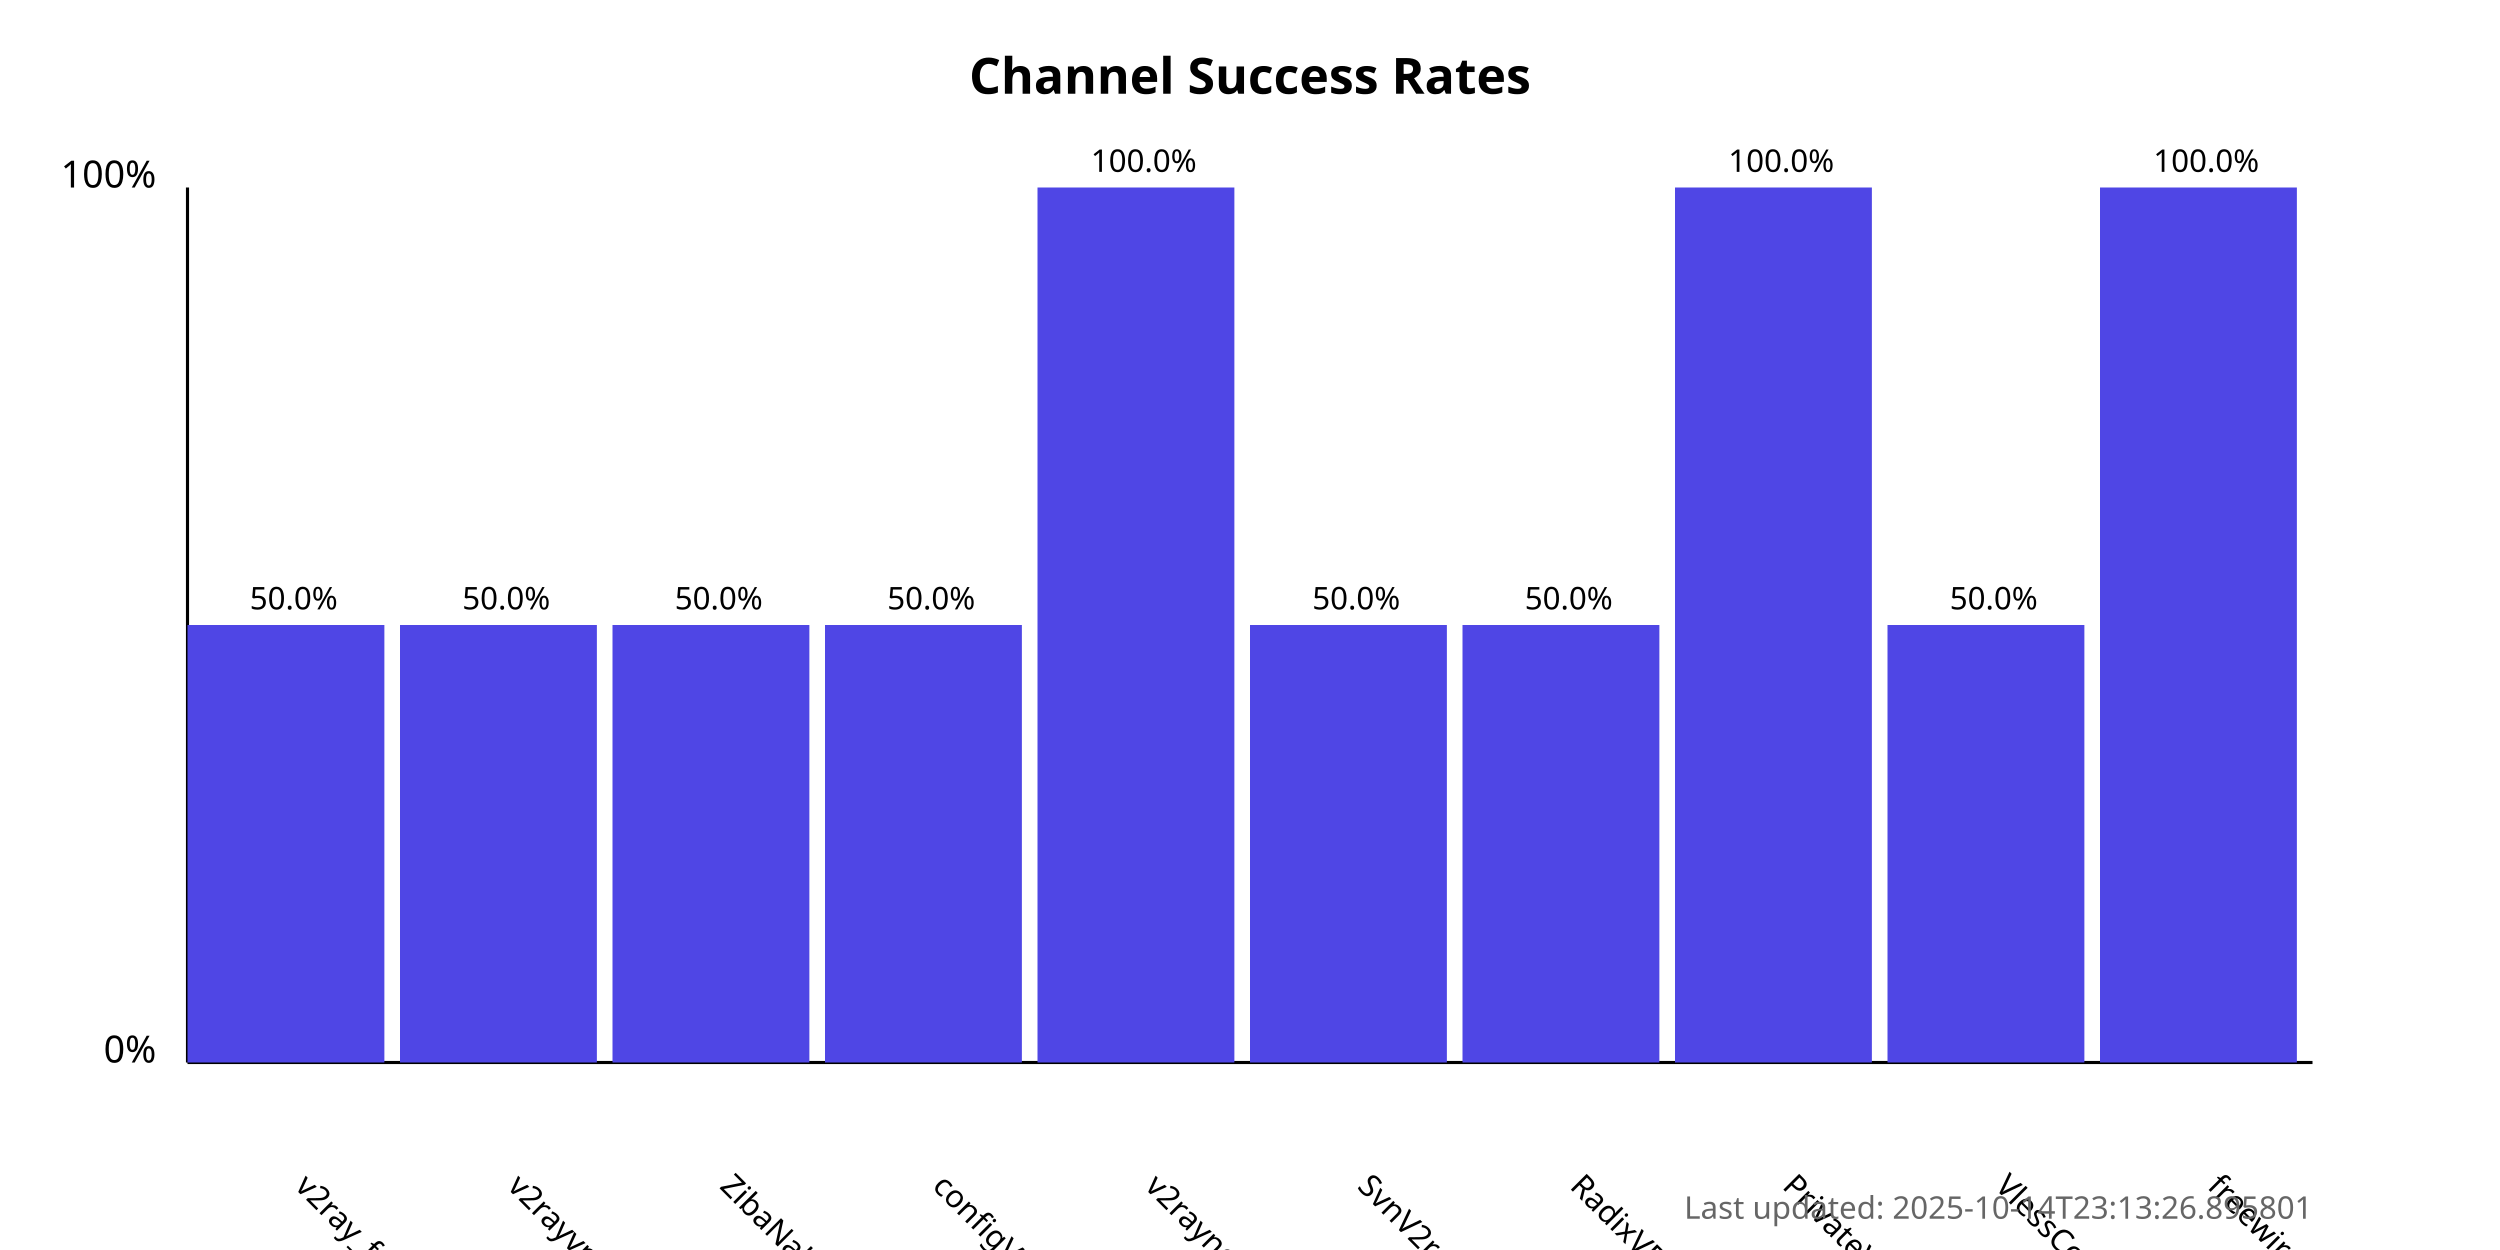
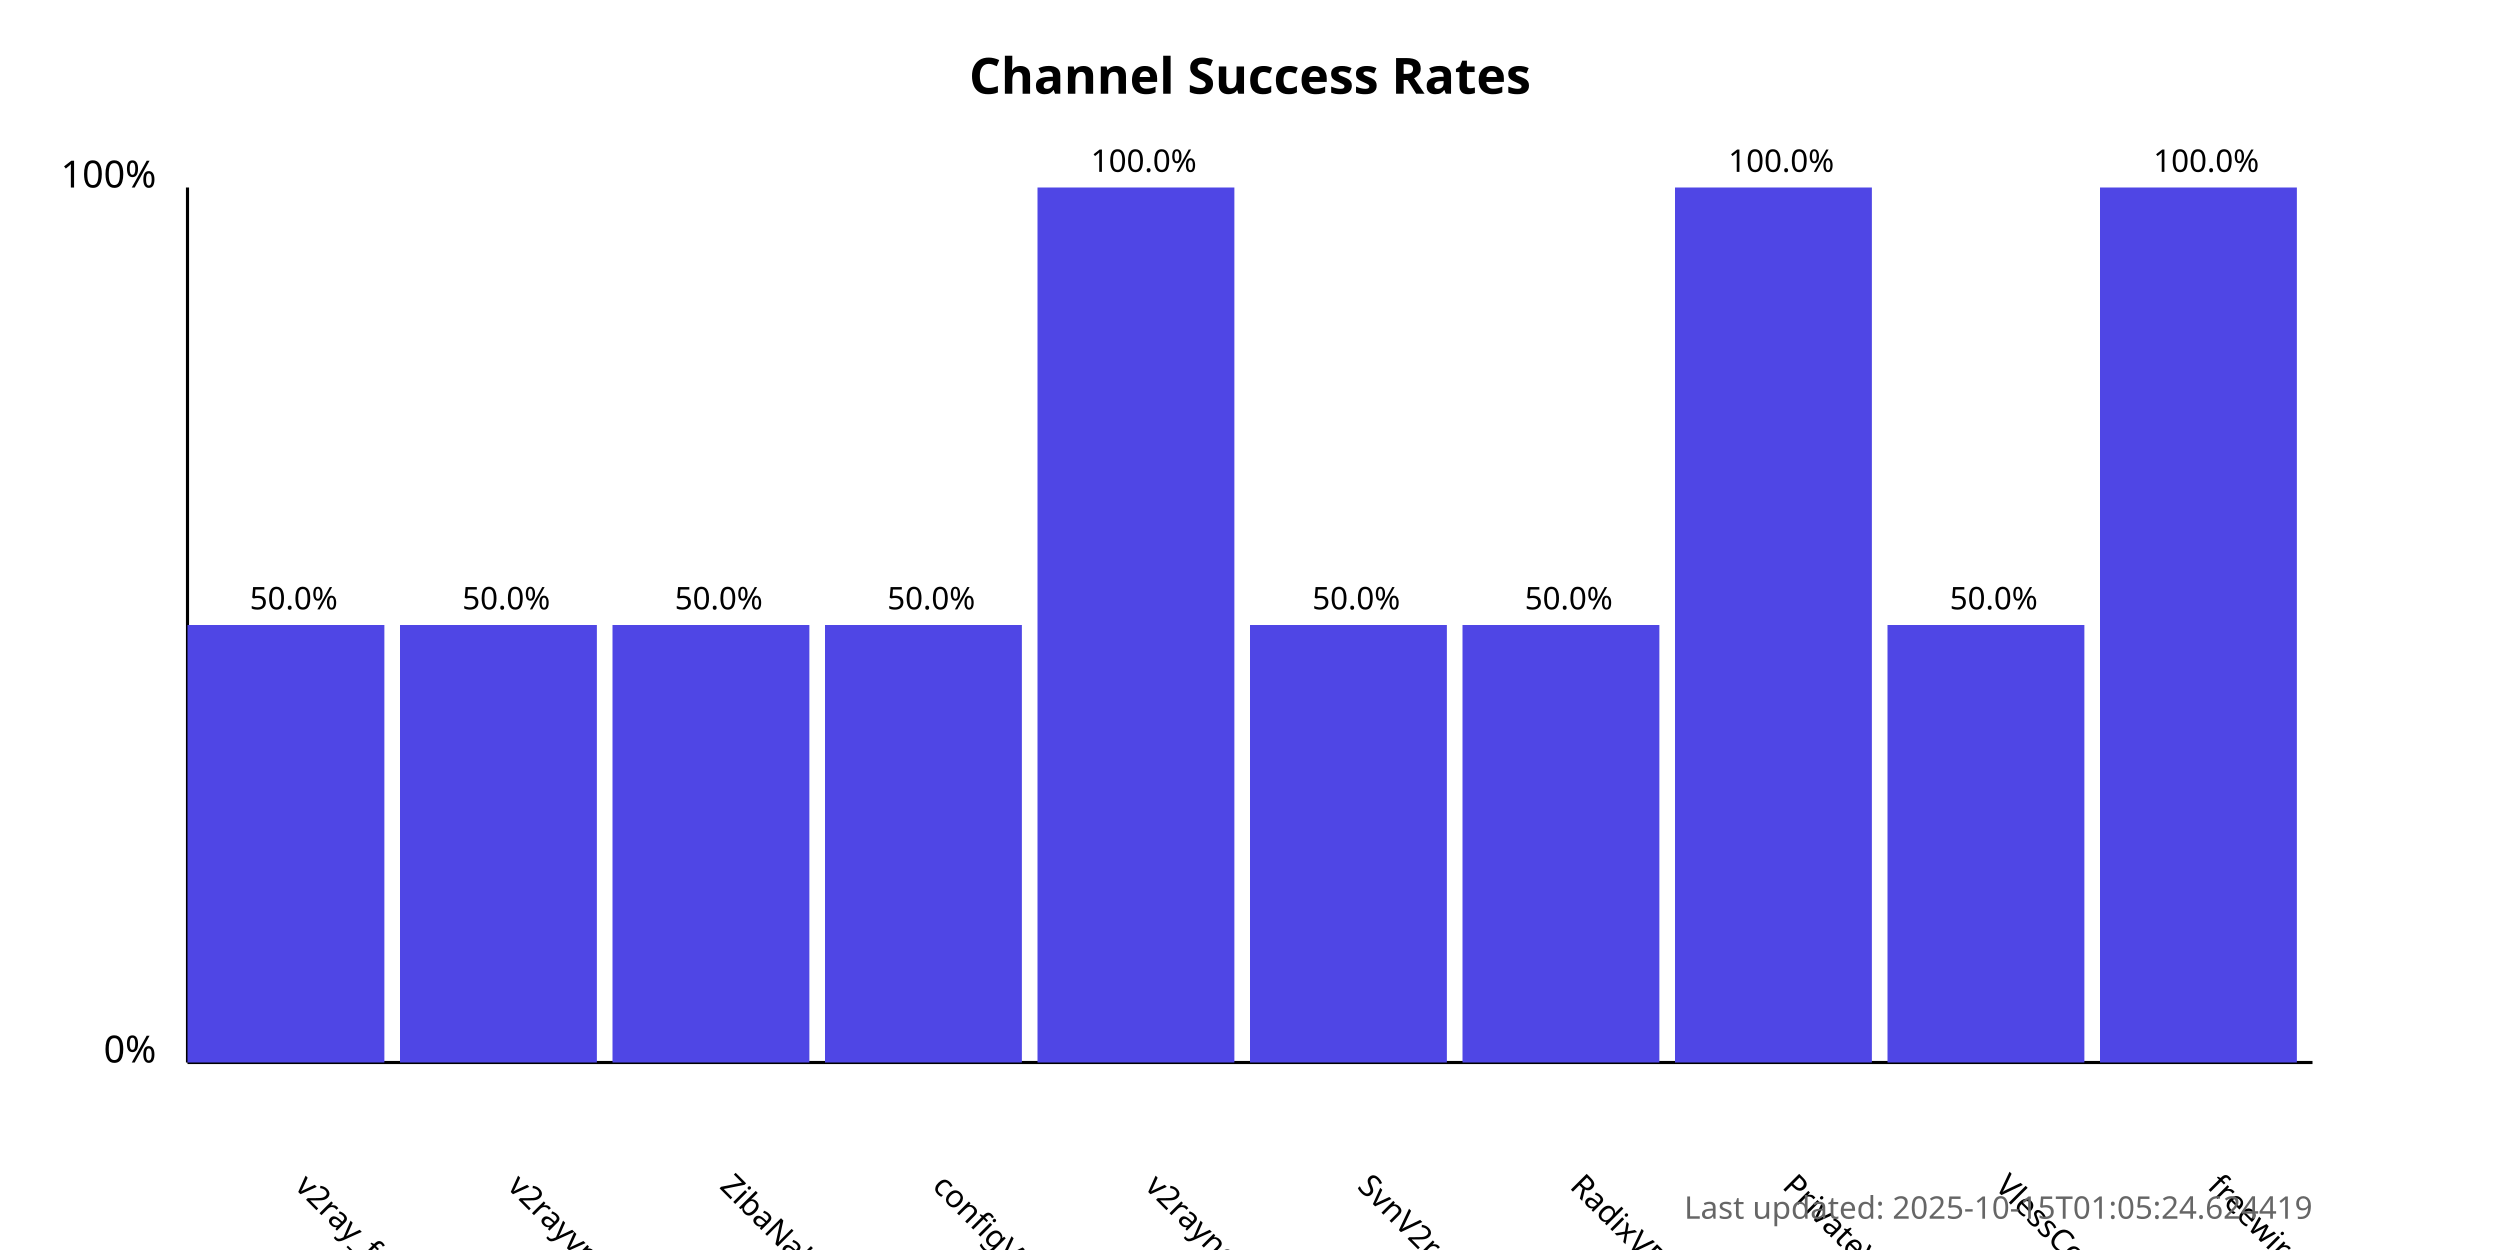
<svg xmlns="http://www.w3.org/2000/svg" width="800" height="400">
  <style>
            .chart-title { font: bold 16px sans-serif; }
            .axis-label { font: 12px sans-serif; }
            .tick-label { font: 10px sans-serif; }
            .bar { fill: #4f46e5; }
            .bar:hover { fill: #6366f1; }
            .timestamp { font: 10px sans-serif; fill: #666; }
        </style>
  <text x="400.0" y="30" text-anchor="middle" class="chart-title">
            Channel Success Rates
        </text>
  <line x1="60" y1="340" x2="60" y2="60" stroke="black" stroke-width="1" />
  <line x1="60" y1="340" x2="740" y2="340" stroke="black" stroke-width="1" />
  <text x="50" y="340" text-anchor="end" class="axis-label">0%</text>
  <text x="50" y="60" text-anchor="end" class="axis-label">100%</text>
  <g>
    <rect x="60" y="200.0" width="63.0" height="140.0" class="bar" />
    <text x="94.0" y="380" transform="rotate(45, 94.0, 380)" text-anchor="start" class="tick-label">
                v2ray_free_conf
            </text>
    <text x="94.0" y="195.0" text-anchor="middle" class="tick-label">
                50.0%
            </text>
  </g>
  <g>
    <rect x="128.0" y="200.0" width="63.0" height="140.0" class="bar" />
    <text x="162.0" y="380" transform="rotate(45, 162.0, 380)" text-anchor="start" class="tick-label">
                v2rayvpno
            </text>
    <text x="162.0" y="195.0" text-anchor="middle" class="tick-label">
                50.0%
            </text>
  </g>
  <g>
    <rect x="196.0" y="200.0" width="63.0" height="140.0" class="bar" />
    <text x="230.0" y="380" transform="rotate(45, 230.0, 380)" text-anchor="start" class="tick-label">
                ZibaNabz
            </text>
    <text x="230.0" y="195.0" text-anchor="middle" class="tick-label">
                50.0%
            </text>
  </g>
  <g>
    <rect x="264.0" y="200.0" width="63.0" height="140.0" class="bar" />
    <text x="298.0" y="380" transform="rotate(45, 298.0, 380)" text-anchor="start" class="tick-label">
                configV2rayForFree
            </text>
    <text x="298.0" y="195.0" text-anchor="middle" class="tick-label">
                50.0%
            </text>
  </g>
  <g>
    <rect x="332.0" y="60.0" width="63.0" height="280.0" class="bar" />
    <text x="366.0" y="380" transform="rotate(45, 366.0, 380)" text-anchor="start" class="tick-label">
                v2rayngvpn
            </text>
    <text x="366.0" y="55.0" text-anchor="middle" class="tick-label">
                100.0%
            </text>
  </g>
  <g>
    <rect x="400.0" y="200.0" width="63.0" height="140.0" class="bar" />
    <text x="434.0" y="380" transform="rotate(45, 434.0, 380)" text-anchor="start" class="tick-label">
                SvnV2ray
            </text>
    <text x="434.0" y="195.0" text-anchor="middle" class="tick-label">
                50.0%
            </text>
  </g>
  <g>
    <rect x="468.0" y="200.0" width="63.0" height="140.0" class="bar" />
    <text x="502.0" y="380" transform="rotate(45, 502.0, 380)" text-anchor="start" class="tick-label">
                RadixVPN
            </text>
    <text x="502.0" y="195.0" text-anchor="middle" class="tick-label">
                50.0%
            </text>
  </g>
  <g>
    <rect x="536.0" y="60.0" width="63.0" height="280.0" class="bar" />
    <text x="570.0" y="380" transform="rotate(45, 570.0, 380)" text-anchor="start" class="tick-label">
                PrivateVPNs
            </text>
    <text x="570.0" y="55.0" text-anchor="middle" class="tick-label">
                100.0%
            </text>
  </g>
  <g>
    <rect x="604.0" y="200.0" width="63.0" height="140.0" class="bar" />
    <text x="638.0" y="380" transform="rotate(45, 638.0, 380)" text-anchor="start" class="tick-label">
                VlessConfig
            </text>
    <text x="638.0" y="195.0" text-anchor="middle" class="tick-label">
                50.0%
            </text>
  </g>
  <g>
    <rect x="672.0" y="60.0" width="63.0" height="280.0" class="bar" />
    <text x="706.0" y="380" transform="rotate(45, 706.0, 380)" text-anchor="start" class="tick-label">
                freewireguard
            </text>
    <text x="706.0" y="55.0" text-anchor="middle" class="tick-label">
                100.0%
            </text>
  </g>
  <text x="740" y="390" text-anchor="end" class="timestamp">
-             Last updated: 2025-10-14T23:13:26.895801
+             Last updated: 2025-10-15T01:05:24.624419
        </text>
</svg>
